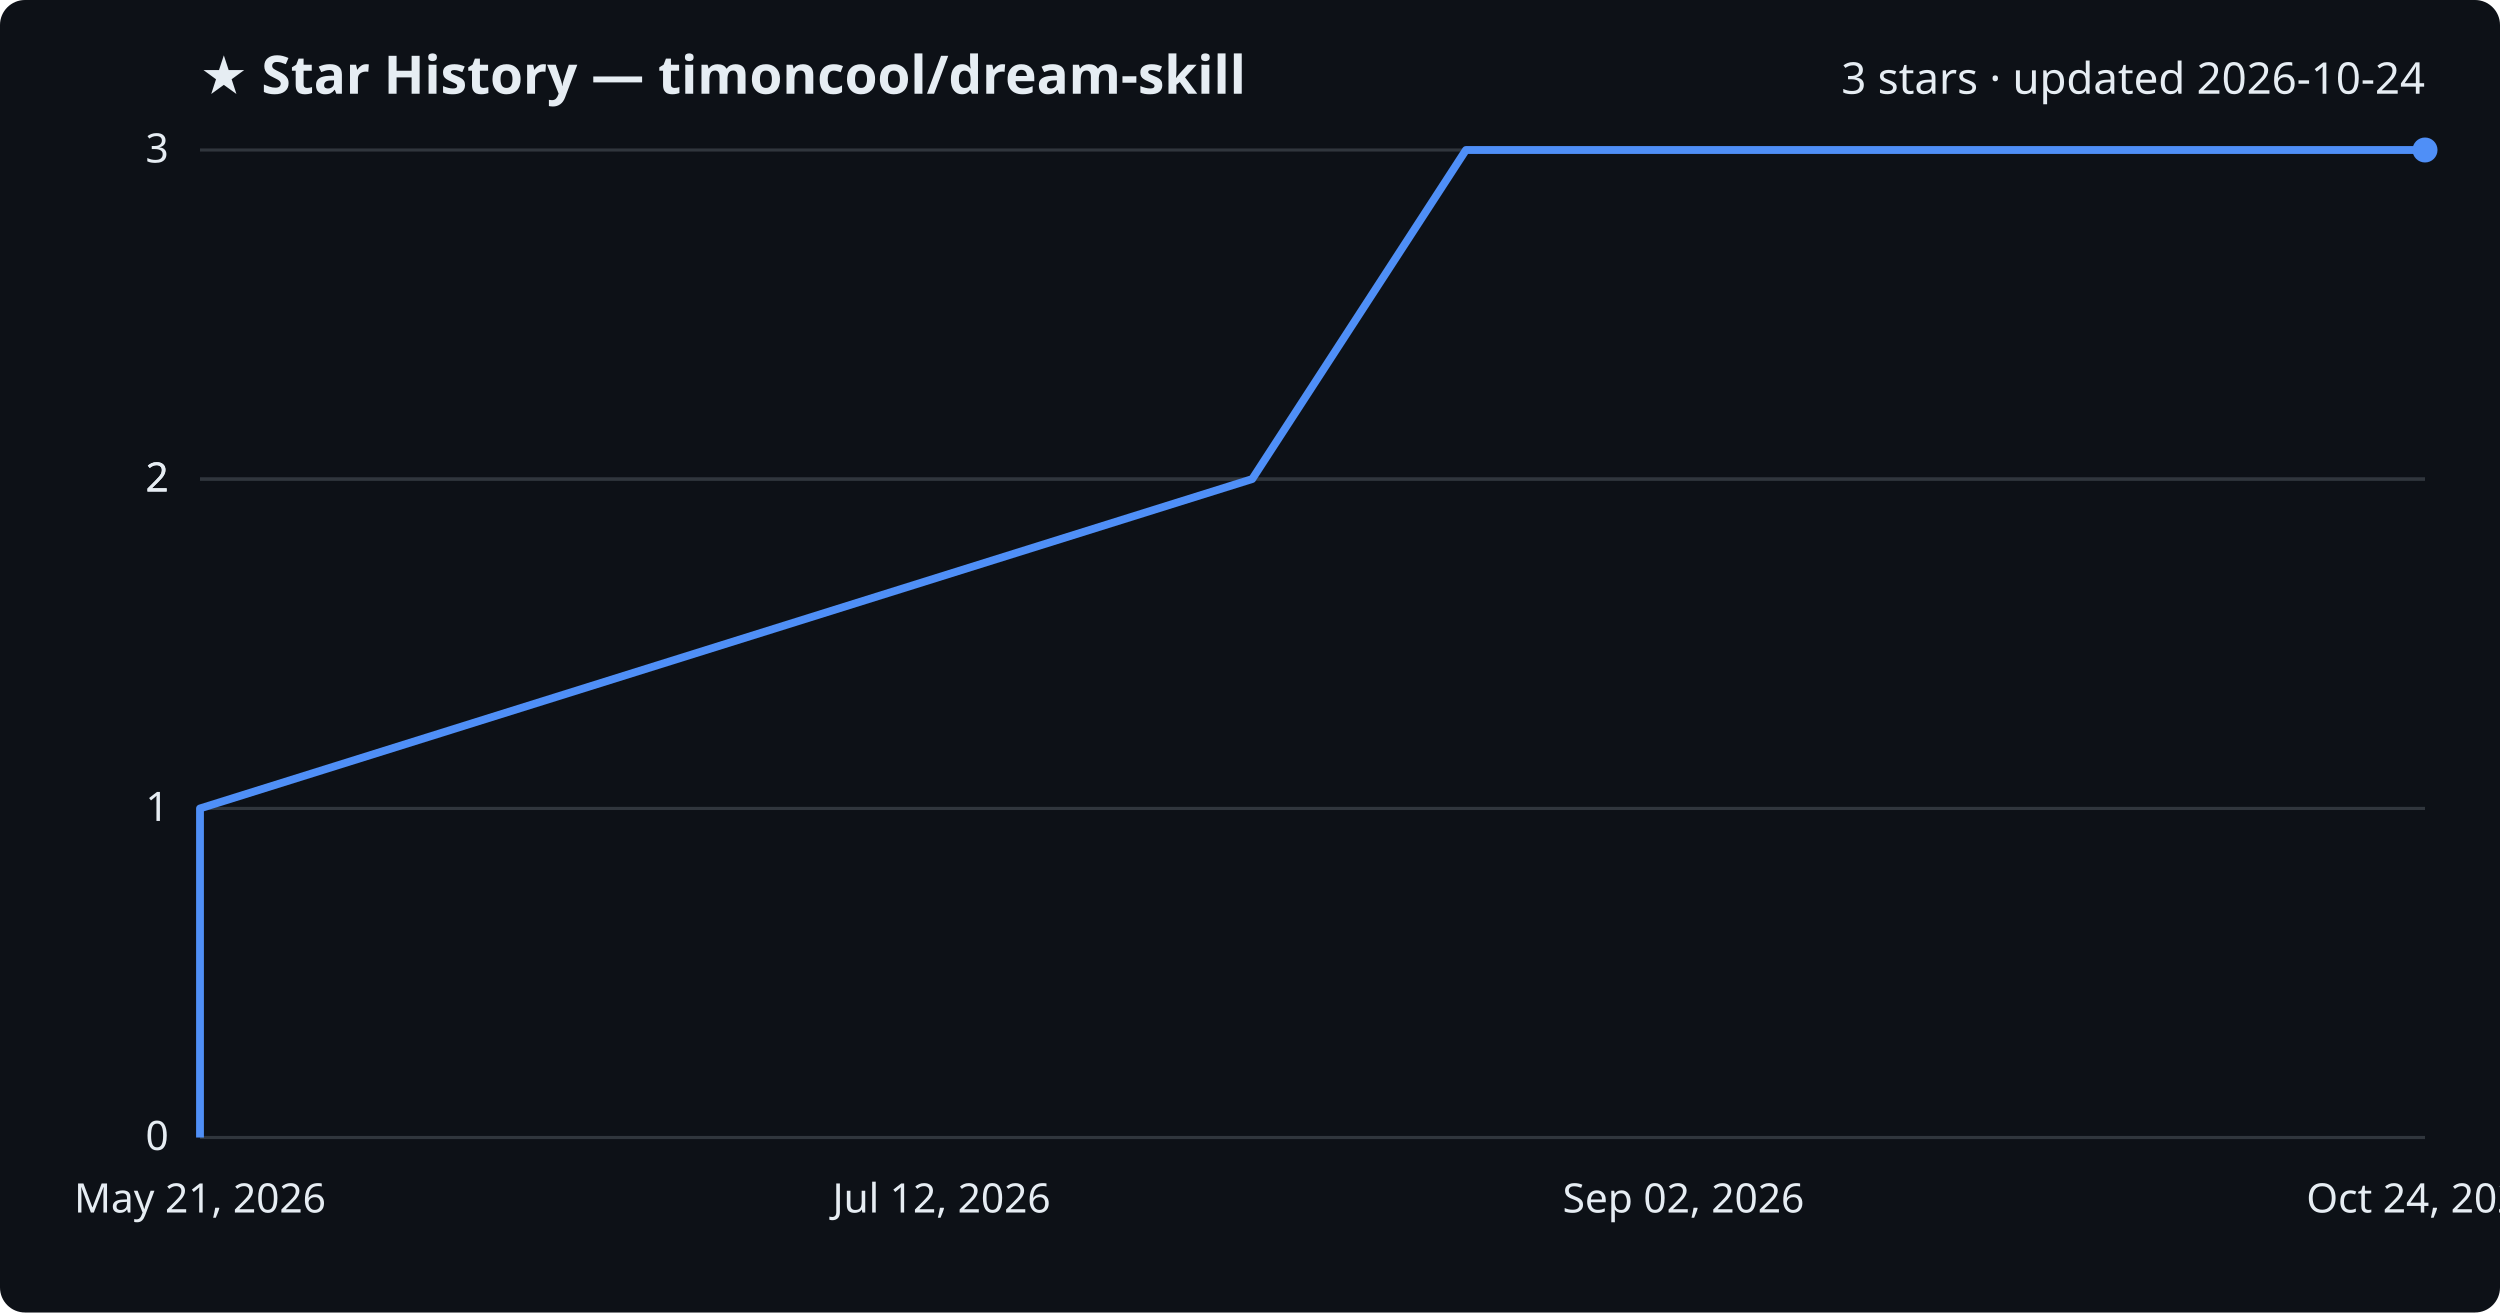
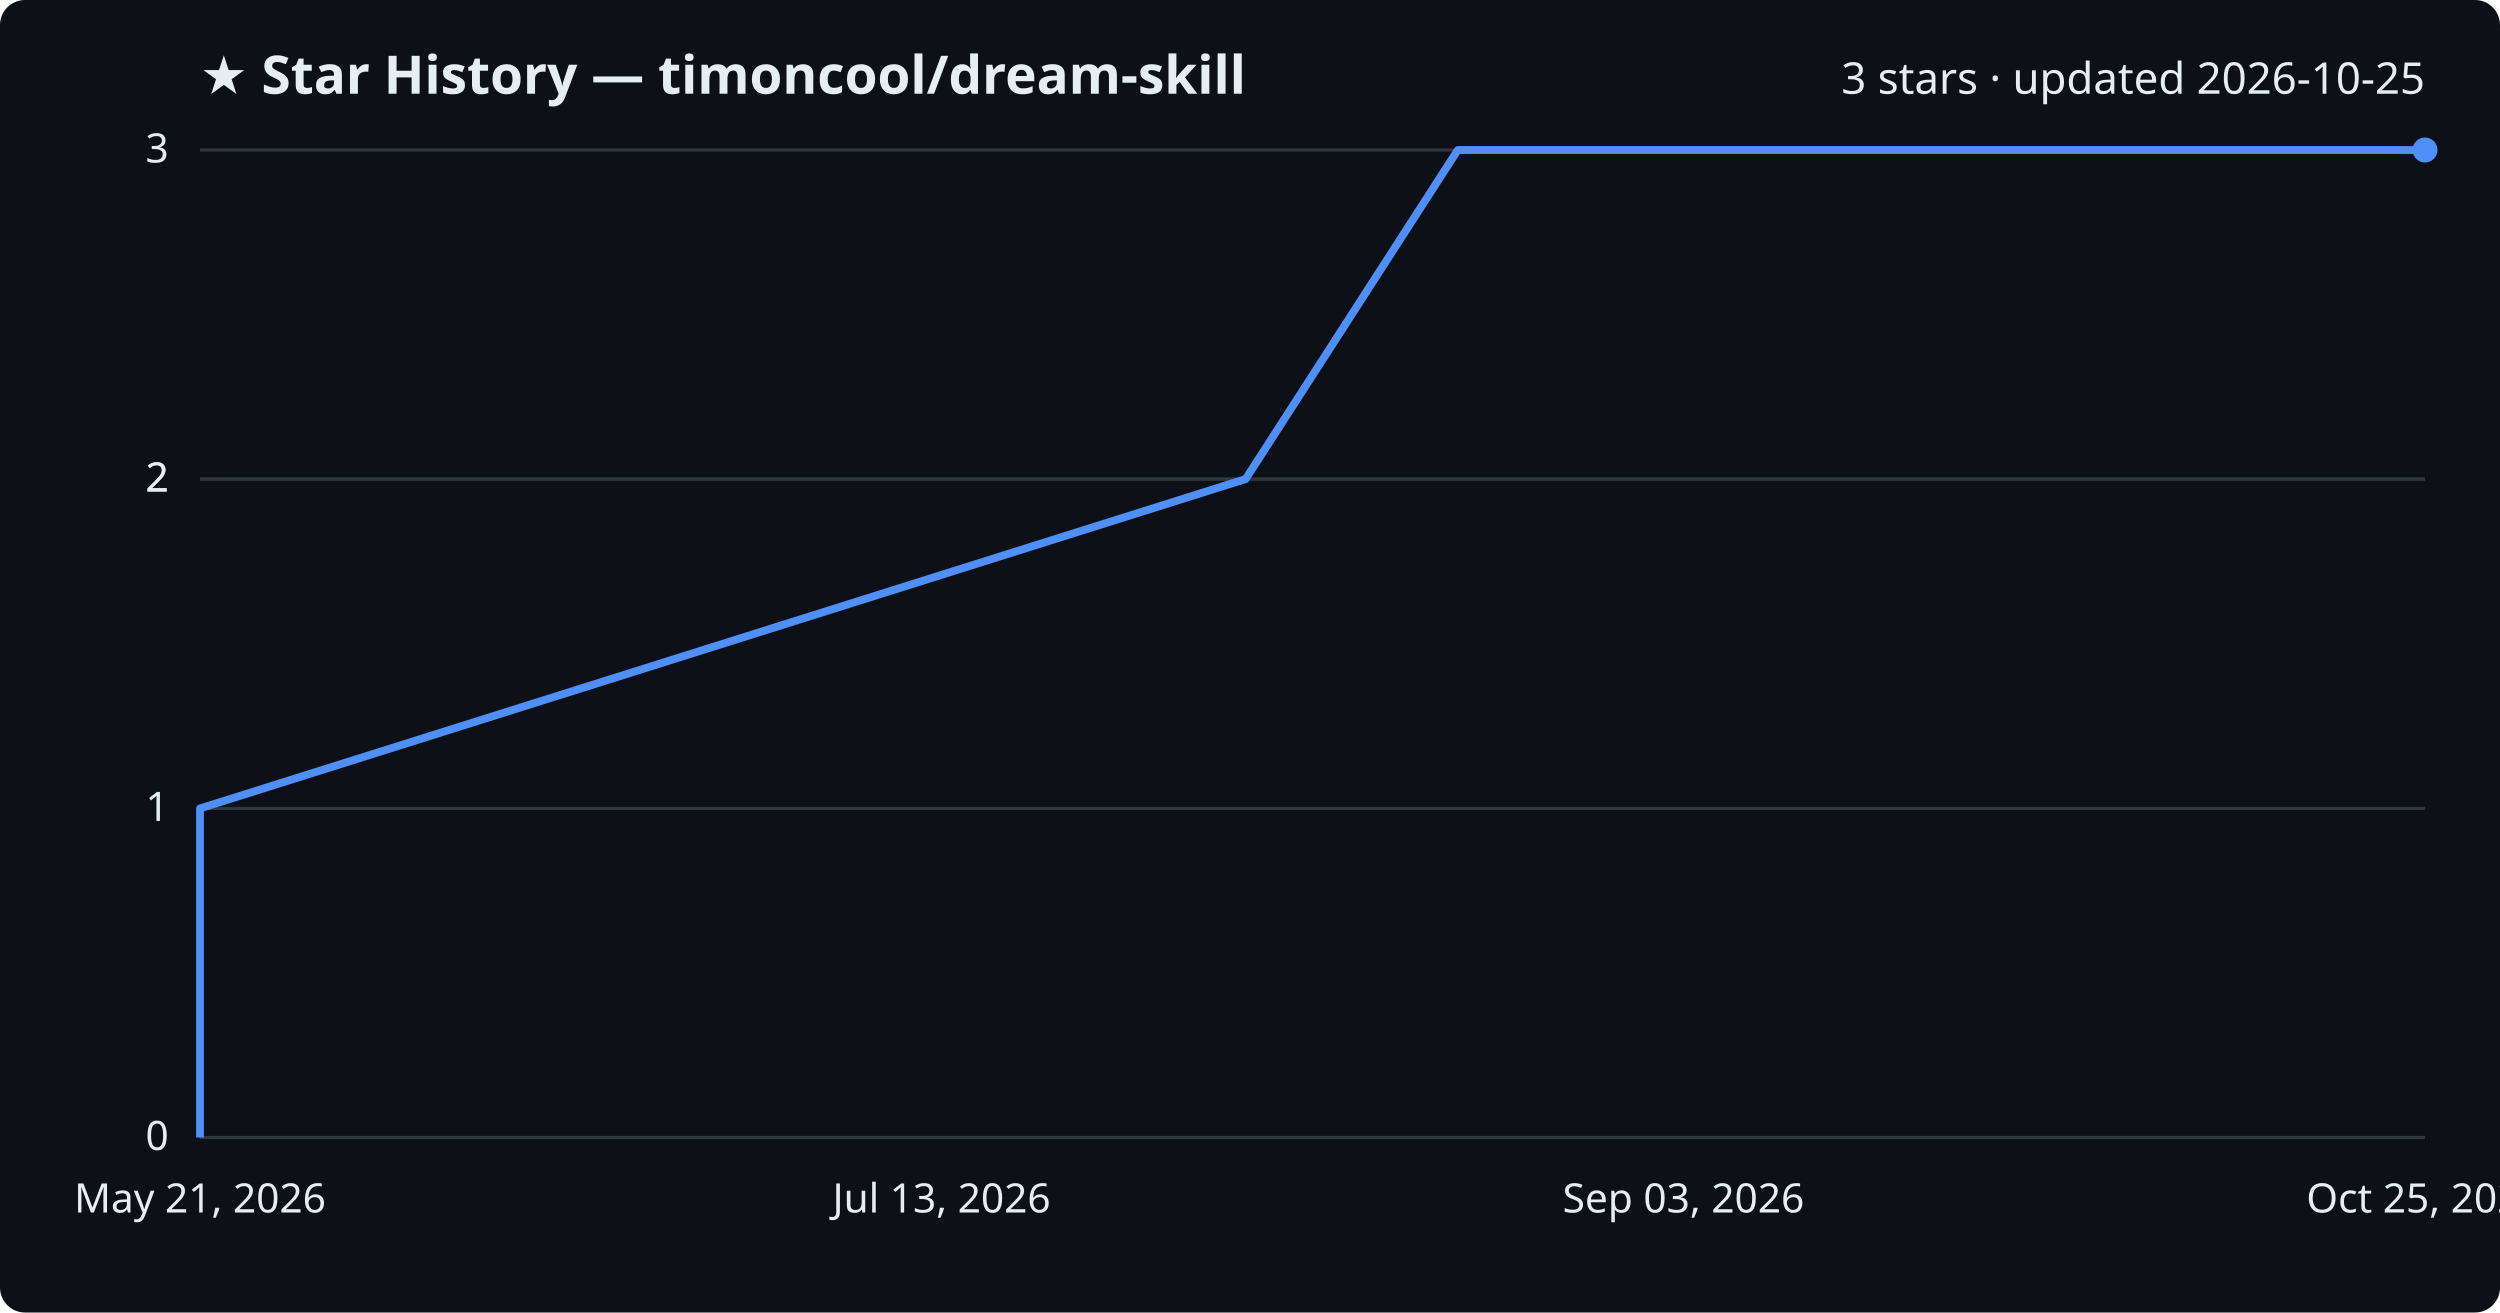
<svg xmlns="http://www.w3.org/2000/svg" viewBox="0 0 800 420" font-family="Segoe UI, sans-serif">
  <rect width="800" height="420" fill="#0d1117" rx="8" />
  <text x="64" y="30" fill="#e6edf3" font-size="17" font-weight="700">★ Star History — timoncool/dream-skill</text>
-   <text x="776" y="30" fill="#e6edf3" font-size="14" text-anchor="end">3 stars · updated 2026-10-24</text>
+   <text x="776" y="30" fill="#e6edf3" font-size="14" text-anchor="end">3 stars · updated 2026-10-25</text>
  <line x1="64" y1="364.0" x2="776" y2="364.0" stroke="#30363d" stroke-width="1" />
  <text x="54" y="368.0" fill="#e6edf3" font-size="13" text-anchor="end">0</text>
  <line x1="64" y1="258.7" x2="776" y2="258.7" stroke="#30363d" stroke-width="1" />
  <text x="54" y="262.7" fill="#e6edf3" font-size="13" text-anchor="end">1</text>
  <line x1="64" y1="153.3" x2="776" y2="153.3" stroke="#30363d" stroke-width="1" />
  <text x="54" y="157.3" fill="#e6edf3" font-size="13" text-anchor="end">2</text>
  <line x1="64" y1="153.3" x2="776" y2="153.3" stroke="#30363d" stroke-width="1" />
  <text x="54" y="157.3" fill="#e6edf3" font-size="13" text-anchor="end">2</text>
  <line x1="64" y1="48.0" x2="776" y2="48.0" stroke="#30363d" stroke-width="1" />
  <text x="54" y="52.0" fill="#e6edf3" font-size="13" text-anchor="end">3</text>
-   <path d="M64.0,364.0 L64.0,258.7 L400.7,153.3 L469.1,48.0 L776.0,48.0" fill="none" stroke="#4f8ff7" stroke-width="2.5" stroke-linejoin="round" />
+   <path d="M64.0,364.0 L64.0,258.7 L398.6,153.3 L466.5,48.0 L776.0,48.0" fill="none" stroke="#4f8ff7" stroke-width="2.5" stroke-linejoin="round" />
  <circle cx="776.0" cy="48.0" r="4" fill="#4f8ff7" />
  <text x="64.0" y="388" fill="#e6edf3" font-size="13" text-anchor="middle">May 21, 2026</text>
-   <text x="301.3" y="388" fill="#e6edf3" font-size="13" text-anchor="middle">Jul 12, 2026</text>
-   <text x="538.7" y="388" fill="#e6edf3" font-size="13" text-anchor="middle">Sep 02, 2026</text>
-   <text x="776.0" y="388" fill="#e6edf3" font-size="13" text-anchor="middle">Oct 24, 2026</text>
+   <text x="301.3" y="388" fill="#e6edf3" font-size="13" text-anchor="middle">Jul 13, 2026</text>
+   <text x="538.7" y="388" fill="#e6edf3" font-size="13" text-anchor="middle">Sep 03, 2026</text>
+   <text x="776.0" y="388" fill="#e6edf3" font-size="13" text-anchor="middle">Oct 25, 2026</text>
</svg>
